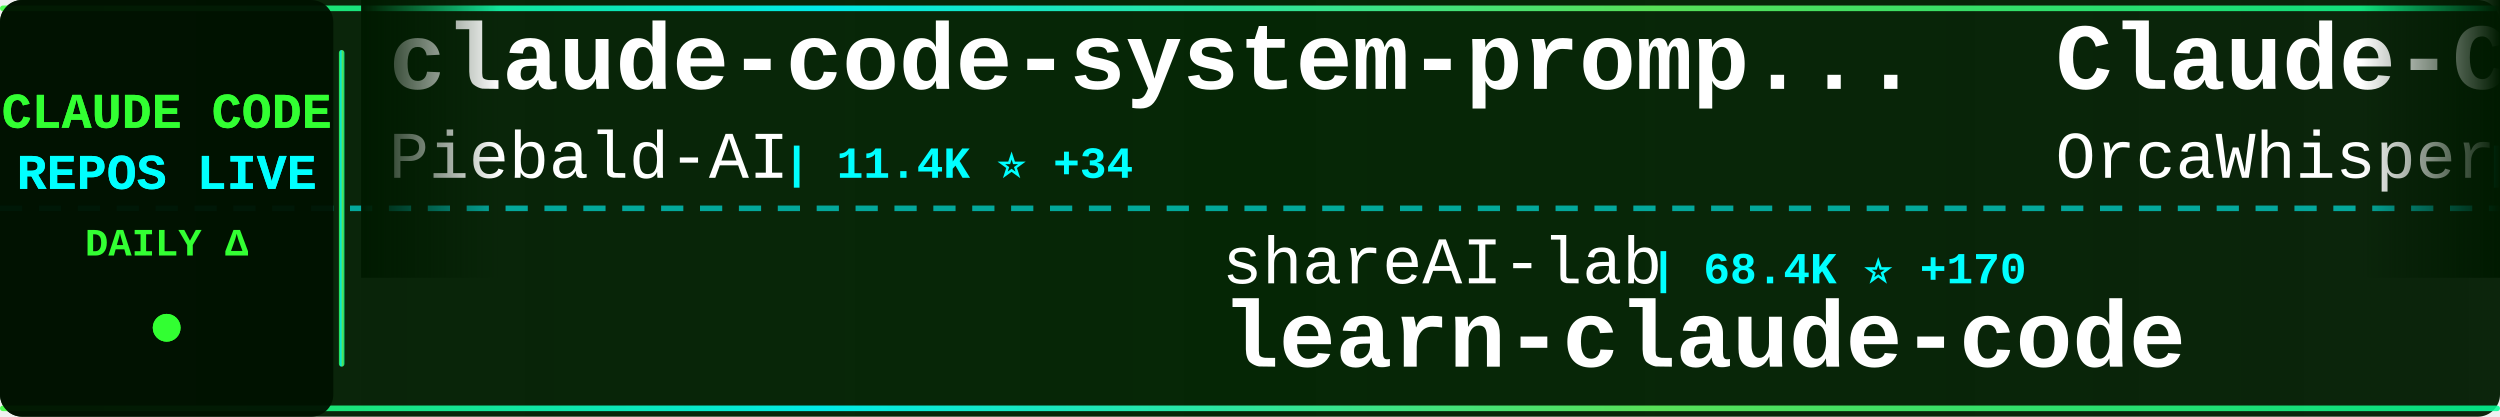
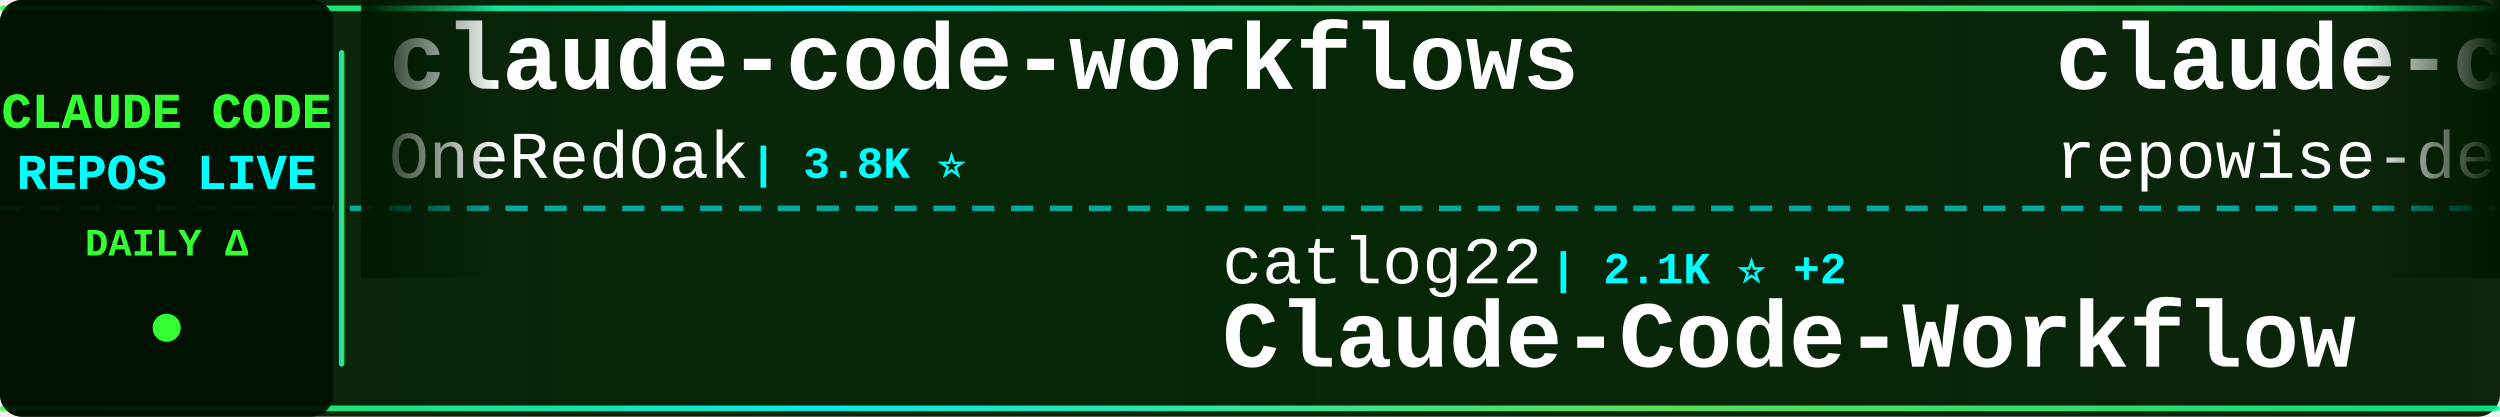
<svg xmlns="http://www.w3.org/2000/svg" width="900" height="150">
  <defs>
    <linearGradient id="tickerBg" x1="0%" y1="0%" x2="100%" y2="0%">
      <stop offset="0%" style="stop-color:#001a00;stop-opacity:0.95" />
      <stop offset="50%" style="stop-color:#002200;stop-opacity:0.98" />
      <stop offset="100%" style="stop-color:#001a00;stop-opacity:0.95" />
    </linearGradient>
    <linearGradient id="borderGrad" x1="0%" y1="0%" x2="100%" y2="0%">
      <stop offset="0%" style="stop-color:#33ff33;stop-opacity:0.85">
        <animate attributeName="stop-opacity" values="0.85;1;0.85" dur="2s" repeatCount="indefinite" />
      </stop>
      <stop offset="33%" style="stop-color:#00ffff;stop-opacity:0.9">
        <animate attributeName="stop-opacity" values="0.9;1;0.9" dur="2.2s" repeatCount="indefinite" />
      </stop>
      <stop offset="66%" style="stop-color:#66ff66;stop-opacity:0.85">
        <animate attributeName="stop-opacity" values="0.85;1;0.85" dur="1.8s" repeatCount="indefinite" />
      </stop>
      <stop offset="100%" style="stop-color:#00ff99;stop-opacity:0.85">
        <animate attributeName="stop-opacity" values="0.85;1;0.85" dur="2s" repeatCount="indefinite" />
      </stop>
    </linearGradient>
    <filter id="textGlow">
      <feGaussianBlur stdDeviation="0.1" result="coloredBlur" />
      <feMerge>
        <feMergeNode in="coloredBlur" />
        <feMergeNode in="SourceGraphic" />
      </feMerge>
    </filter>
    <filter id="metricGlow">
      <feGaussianBlur stdDeviation="0.2" result="coloredBlur" />
      <feMerge>
        <feMergeNode in="coloredBlur" />
        <feMergeNode in="SourceGraphic" />
      </feMerge>
    </filter>
    <linearGradient id="leftFade" x1="0%" y1="0%" x2="100%" y2="0%">
      <stop offset="0%" style="stop-color:#001a00;stop-opacity:1" />
      <stop offset="100%" style="stop-color:#001a00;stop-opacity:0" />
    </linearGradient>
    <linearGradient id="rightFade" x1="0%" y1="0%" x2="100%" y2="0%">
      <stop offset="0%" style="stop-color:#001a00;stop-opacity:0" />
      <stop offset="100%" style="stop-color:#001a00;stop-opacity:1" />
    </linearGradient>
  </defs>
  <rect width="900" height="150" fill="url(#tickerBg)" rx="8" />
  <rect x="0" y="2" width="900" height="2" fill="url(#borderGrad)" rx="1" />
  <rect x="0" y="146" width="900" height="2" fill="url(#borderGrad)" rx="1" />
  <line x1="0" y1="75" x2="900" y2="75" stroke="#00ffff" stroke-width="2" stroke-dasharray="8 6" opacity="0.6" />
  <rect x="0" y="0" width="120" height="150" fill="#001100" opacity="0.95" rx="8" />
  <text x="60" y="46" font-family="'Courier New', monospace" font-size="18" font-weight="bold" fill="#33ff33" text-anchor="middle" filter="url(#textGlow)">
    CLAUDE CODE
  </text>
  <text x="60" y="68" font-family="'Courier New', monospace" font-size="18" font-weight="bold" fill="#00ffff" text-anchor="middle" filter="url(#textGlow)">
    REPOS LIVE
  </text>
  <text x="60" y="92" font-family="'Courier New', monospace" font-size="14" font-weight="bold" fill="#33ff33" text-anchor="middle">
    DAILY Δ
  </text>
  <circle cx="60" cy="118" r="5" fill="#33ff33" filter="url(#metricGlow)">
    <animate attributeName="r" values="4;6;4" dur="1.5s" repeatCount="indefinite" />
    <animate attributeName="opacity" values="0.6;1;0.6" dur="1.5s" repeatCount="indefinite" />
  </circle>
  <rect x="122" y="18" width="2" height="114" fill="url(#borderGrad)" rx="1" />
  <clipPath id="tickerClip">
    <rect x="130" y="0" width="770" height="150" />
  </clipPath>
  <g clip-path="url(#tickerClip)">
    <g id="tickerItems">
      <animateTransform attributeName="transform" attributeType="XML" type="translate" from="0 0" to="-3000 0" dur="54s" repeatCount="indefinite" />
      <g transform="translate(0, 0)">
-         <text x="140" y="32" font-family="'Courier New', monospace" font-size="34" font-weight="bold" fill="#ffffff">claude-code-system-promp...</text>
-         <text x="140" y="64" font-family="'Courier New', monospace" font-size="24" font-weight="normal" fill="#ffffff" opacity="1.0">Piebald-AI</text>
-         <text x="282" y="64" font-family="'Courier New', monospace" font-size="16" font-weight="bold" fill="#00ffff"> | 11.4K ⭐ +34</text>
+         <text x="140" y="32" font-family="'Courier New', monospace" font-size="34" font-weight="bold" fill="#ffffff">claude-code-workflows</text>
+         <text x="140" y="64" font-family="'Courier New', monospace" font-size="24" font-weight="normal" fill="#ffffff" opacity="1.0">OneRedOak</text>
+         <text x="270" y="64" font-family="'Courier New', monospace" font-size="16" font-weight="bold" fill="#00ffff"> | 3.8K ⭐</text>
      </g>
      <g transform="translate(300, 0)">
-         <text x="140" y="102" font-family="'Courier New', monospace" font-size="24" font-weight="normal" fill="#ffffff" opacity="1.0">shareAI-lab</text>
-         <text x="294" y="102" font-family="'Courier New', monospace" font-size="16" font-weight="bold" fill="#00ffff"> | 68.4K ⭐ +170</text>
-         <text x="140" y="132" font-family="'Courier New', monospace" font-size="34" font-weight="bold" fill="#ffffff">learn-claude-code</text>
+         <text x="140" y="102" font-family="'Courier New', monospace" font-size="24" font-weight="normal" fill="#ffffff" opacity="1.0">catlog22</text>
+         <text x="258" y="102" font-family="'Courier New', monospace" font-size="16" font-weight="bold" fill="#00ffff"> | 2.1K ⭐ +2</text>
+         <text x="140" y="132" font-family="'Courier New', monospace" font-size="34" font-weight="bold" fill="#ffffff">Claude-Code-Workflow</text>
      </g>
      <g transform="translate(600, 0)">
-         <text x="140" y="32" font-family="'Courier New', monospace" font-size="34" font-weight="bold" fill="#ffffff">Claude-Code</text>
-         <text x="140" y="64" font-family="'Courier New', monospace" font-size="24" font-weight="normal" fill="#ffffff" opacity="1.0">OrcaWhisper</text>
-         <text x="294" y="64" font-family="'Courier New', monospace" font-size="16" font-weight="bold" fill="#00ffff"> | 79 ⭐</text>
+         <text x="140" y="32" font-family="'Courier New', monospace" font-size="34" font-weight="bold" fill="#ffffff">claude-code-prompts</text>
+         <text x="140" y="64" font-family="'Courier New', monospace" font-size="24" font-weight="normal" fill="#ffffff" opacity="1.0">repowise-dev</text>
+         <text x="306" y="64" font-family="'Courier New', monospace" font-size="16" font-weight="bold" fill="#00ffff"> | 1.1K ⭐ +2</text>
      </g>
      <g transform="translate(900, 0)">
-         <text x="140" y="102" font-family="'Courier New', monospace" font-size="24" font-weight="normal" fill="#ffffff" opacity="1.0">wanshuiyin</text>
-         <text x="282" y="102" font-family="'Courier New', monospace" font-size="16" font-weight="bold" fill="#00ffff"> | 12.6K ⭐ +41</text>
-         <text x="140" y="132" font-family="'Courier New', monospace" font-size="34" font-weight="bold" fill="#ffffff">Auto-claude-code-researc...</text>
+         <text x="140" y="102" font-family="'Courier New', monospace" font-size="24" font-weight="normal" fill="#ffffff" opacity="1.0">luongnv89</text>
+         <text x="270" y="102" font-family="'Courier New', monospace" font-size="16" font-weight="bold" fill="#00ffff"> | 38.2K ⭐ +100</text>
+         <text x="140" y="132" font-family="'Courier New', monospace" font-size="34" font-weight="bold" fill="#ffffff">claude-howto</text>
      </g>
      <g transform="translate(1200, 0)">
-         <text x="140" y="32" font-family="'Courier New', monospace" font-size="34" font-weight="bold" fill="#ffffff">claude-code-action</text>
-         <text x="140" y="64" font-family="'Courier New', monospace" font-size="24" font-weight="normal" fill="#ffffff" opacity="1.0">anthropics</text>
-         <text x="282" y="64" font-family="'Courier New', monospace" font-size="16" font-weight="bold" fill="#00ffff"> | 8.1K ⭐ +12</text>
+         <text x="140" y="32" font-family="'Courier New', monospace" font-size="34" font-weight="bold" fill="#ffffff">claude-code-reverse</text>
+         <text x="140" y="64" font-family="'Courier New', monospace" font-size="24" font-weight="normal" fill="#ffffff" opacity="1.0">Yuyz0112</text>
+         <text x="258" y="64" font-family="'Courier New', monospace" font-size="16" font-weight="bold" fill="#00ffff"> | 2.4K ⭐</text>
      </g>
      <g transform="translate(1500, 0)">
-         <text x="140" y="102" font-family="'Courier New', monospace" font-size="24" font-weight="normal" fill="#ffffff" opacity="1.0">shanraisshan</text>
-         <text x="306" y="102" font-family="'Courier New', monospace" font-size="16" font-weight="bold" fill="#00ffff"> | 60.1K ⭐ +249</text>
-         <text x="140" y="132" font-family="'Courier New', monospace" font-size="34" font-weight="bold" fill="#ffffff">claude-code-best-practic...</text>
+         <text x="140" y="102" font-family="'Courier New', monospace" font-size="24" font-weight="normal" fill="#ffffff" opacity="1.0">yasasbanukaofficial</text>
+         <text x="390" y="102" font-family="'Courier New', monospace" font-size="16" font-weight="bold" fill="#00ffff"> | 3.6K ⭐ +5</text>
+         <text x="140" y="132" font-family="'Courier New', monospace" font-size="34" font-weight="bold" fill="#ffffff">claude-code</text>
      </g>
      <g transform="translate(1800, 0)">
-         <text x="140" y="32" font-family="'Courier New', monospace" font-size="34" font-weight="bold" fill="#ffffff">claude-code</text>
-         <text x="140" y="64" font-family="'Courier New', monospace" font-size="24" font-weight="normal" fill="#ffffff" opacity="1.0">RishabhK103</text>
-         <text x="294" y="64" font-family="'Courier New', monospace" font-size="16" font-weight="bold" fill="#00ffff"> | 96 ⭐ +1</text>
+         <text x="140" y="32" font-family="'Courier New', monospace" font-size="34" font-weight="bold" fill="#ffffff">oh-my-claudecode</text>
+         <text x="140" y="64" font-family="'Courier New', monospace" font-size="24" font-weight="normal" fill="#ffffff" opacity="1.0">Yeachan-Heo</text>
+         <text x="294" y="64" font-family="'Courier New', monospace" font-size="16" font-weight="bold" fill="#00ffff"> | 37.0K ⭐ +62</text>
      </g>
      <g transform="translate(2100, 0)">
-         <text x="140" y="102" font-family="'Courier New', monospace" font-size="24" font-weight="normal" fill="#ffffff" opacity="1.0">darcyegb</text>
-         <text x="258" y="102" font-family="'Courier New', monospace" font-size="16" font-weight="bold" fill="#00ffff"> | 733 ⭐ +1</text>
-         <text x="140" y="132" font-family="'Courier New', monospace" font-size="34" font-weight="bold" fill="#ffffff">ClaudeCodeAgents</text>
+         <text x="140" y="102" font-family="'Courier New', monospace" font-size="24" font-weight="normal" fill="#ffffff" opacity="1.0">isboyjc</text>
+         <text x="246" y="102" font-family="'Courier New', monospace" font-size="16" font-weight="bold" fill="#00ffff"> | 159 ⭐</text>
+         <text x="140" y="132" font-family="'Courier New', monospace" font-size="34" font-weight="bold" fill="#ffffff">claude-code</text>
      </g>
      <g transform="translate(2400, 0)">
-         <text x="140" y="32" font-family="'Courier New', monospace" font-size="34" font-weight="bold" fill="#ffffff">claude-code</text>
-         <text x="140" y="64" font-family="'Courier New', monospace" font-size="24" font-weight="normal" fill="#ffffff" opacity="1.0">T-Lab-CUHKSZ</text>
-         <text x="306" y="64" font-family="'Courier New', monospace" font-size="16" font-weight="bold" fill="#00ffff"> | 321 ⭐ +1</text>
+         <text x="140" y="32" font-family="'Courier New', monospace" font-size="34" font-weight="bold" fill="#ffffff">claude-code-infrastructu...</text>
+         <text x="140" y="64" font-family="'Courier New', monospace" font-size="24" font-weight="normal" fill="#ffffff" opacity="1.0">diet103</text>
+         <text x="246" y="64" font-family="'Courier New', monospace" font-size="16" font-weight="bold" fill="#00ffff"> | 9.7K ⭐ +2</text>
      </g>
      <g transform="translate(2700, 0)">
-         <text x="140" y="102" font-family="'Courier New', monospace" font-size="24" font-weight="normal" fill="#ffffff" opacity="1.0">claude-code-best</text>
-         <text x="354" y="102" font-family="'Courier New', monospace" font-size="16" font-weight="bold" fill="#00ffff"> | 20.4K ⭐ +47</text>
-         <text x="140" y="132" font-family="'Courier New', monospace" font-size="34" font-weight="bold" fill="#ffffff">claude-code</text>
+         <text x="140" y="102" font-family="'Courier New', monospace" font-size="24" font-weight="normal" fill="#ffffff" opacity="1.0">frankbria</text>
+         <text x="270" y="102" font-family="'Courier New', monospace" font-size="16" font-weight="bold" fill="#00ffff"> | 9.5K ⭐ +9</text>
+         <text x="140" y="132" font-family="'Courier New', monospace" font-size="34" font-weight="bold" fill="#ffffff">ralph-claude-code</text>
      </g>
      <g transform="translate(3000, 0)">
-         <text x="140" y="32" font-family="'Courier New', monospace" font-size="34" font-weight="bold" fill="#ffffff">claude-code-system-promp...</text>
-         <text x="140" y="64" font-family="'Courier New', monospace" font-size="24" font-weight="normal" fill="#ffffff" opacity="1.0">Piebald-AI</text>
-         <text x="282" y="64" font-family="'Courier New', monospace" font-size="16" font-weight="bold" fill="#00ffff"> | 11.4K ⭐ +34</text>
+         <text x="140" y="32" font-family="'Courier New', monospace" font-size="34" font-weight="bold" fill="#ffffff">claude-code-workflows</text>
+         <text x="140" y="64" font-family="'Courier New', monospace" font-size="24" font-weight="normal" fill="#ffffff" opacity="1.0">OneRedOak</text>
+         <text x="270" y="64" font-family="'Courier New', monospace" font-size="16" font-weight="bold" fill="#00ffff"> | 3.8K ⭐</text>
      </g>
      <g transform="translate(3300, 0)">
-         <text x="140" y="102" font-family="'Courier New', monospace" font-size="24" font-weight="normal" fill="#ffffff" opacity="1.0">shareAI-lab</text>
-         <text x="294" y="102" font-family="'Courier New', monospace" font-size="16" font-weight="bold" fill="#00ffff"> | 68.4K ⭐ +170</text>
-         <text x="140" y="132" font-family="'Courier New', monospace" font-size="34" font-weight="bold" fill="#ffffff">learn-claude-code</text>
+         <text x="140" y="102" font-family="'Courier New', monospace" font-size="24" font-weight="normal" fill="#ffffff" opacity="1.0">catlog22</text>
+         <text x="258" y="102" font-family="'Courier New', monospace" font-size="16" font-weight="bold" fill="#00ffff"> | 2.1K ⭐ +2</text>
+         <text x="140" y="132" font-family="'Courier New', monospace" font-size="34" font-weight="bold" fill="#ffffff">Claude-Code-Workflow</text>
      </g>
      <g transform="translate(3600, 0)">
-         <text x="140" y="32" font-family="'Courier New', monospace" font-size="34" font-weight="bold" fill="#ffffff">Claude-Code</text>
-         <text x="140" y="64" font-family="'Courier New', monospace" font-size="24" font-weight="normal" fill="#ffffff" opacity="1.0">OrcaWhisper</text>
-         <text x="294" y="64" font-family="'Courier New', monospace" font-size="16" font-weight="bold" fill="#00ffff"> | 79 ⭐</text>
+         <text x="140" y="32" font-family="'Courier New', monospace" font-size="34" font-weight="bold" fill="#ffffff">claude-code-prompts</text>
+         <text x="140" y="64" font-family="'Courier New', monospace" font-size="24" font-weight="normal" fill="#ffffff" opacity="1.0">repowise-dev</text>
+         <text x="306" y="64" font-family="'Courier New', monospace" font-size="16" font-weight="bold" fill="#00ffff"> | 1.1K ⭐ +2</text>
      </g>
      <g transform="translate(3900, 0)">
-         <text x="140" y="102" font-family="'Courier New', monospace" font-size="24" font-weight="normal" fill="#ffffff" opacity="1.0">wanshuiyin</text>
-         <text x="282" y="102" font-family="'Courier New', monospace" font-size="16" font-weight="bold" fill="#00ffff"> | 12.6K ⭐ +41</text>
-         <text x="140" y="132" font-family="'Courier New', monospace" font-size="34" font-weight="bold" fill="#ffffff">Auto-claude-code-researc...</text>
+         <text x="140" y="102" font-family="'Courier New', monospace" font-size="24" font-weight="normal" fill="#ffffff" opacity="1.0">luongnv89</text>
+         <text x="270" y="102" font-family="'Courier New', monospace" font-size="16" font-weight="bold" fill="#00ffff"> | 38.2K ⭐ +100</text>
+         <text x="140" y="132" font-family="'Courier New', monospace" font-size="34" font-weight="bold" fill="#ffffff">claude-howto</text>
      </g>
    </g>
  </g>
  <rect x="130" y="0" width="50" height="100" fill="url(#leftFade)" />
  <rect x="850" y="0" width="50" height="100" fill="url(#rightFade)" />
</svg>
